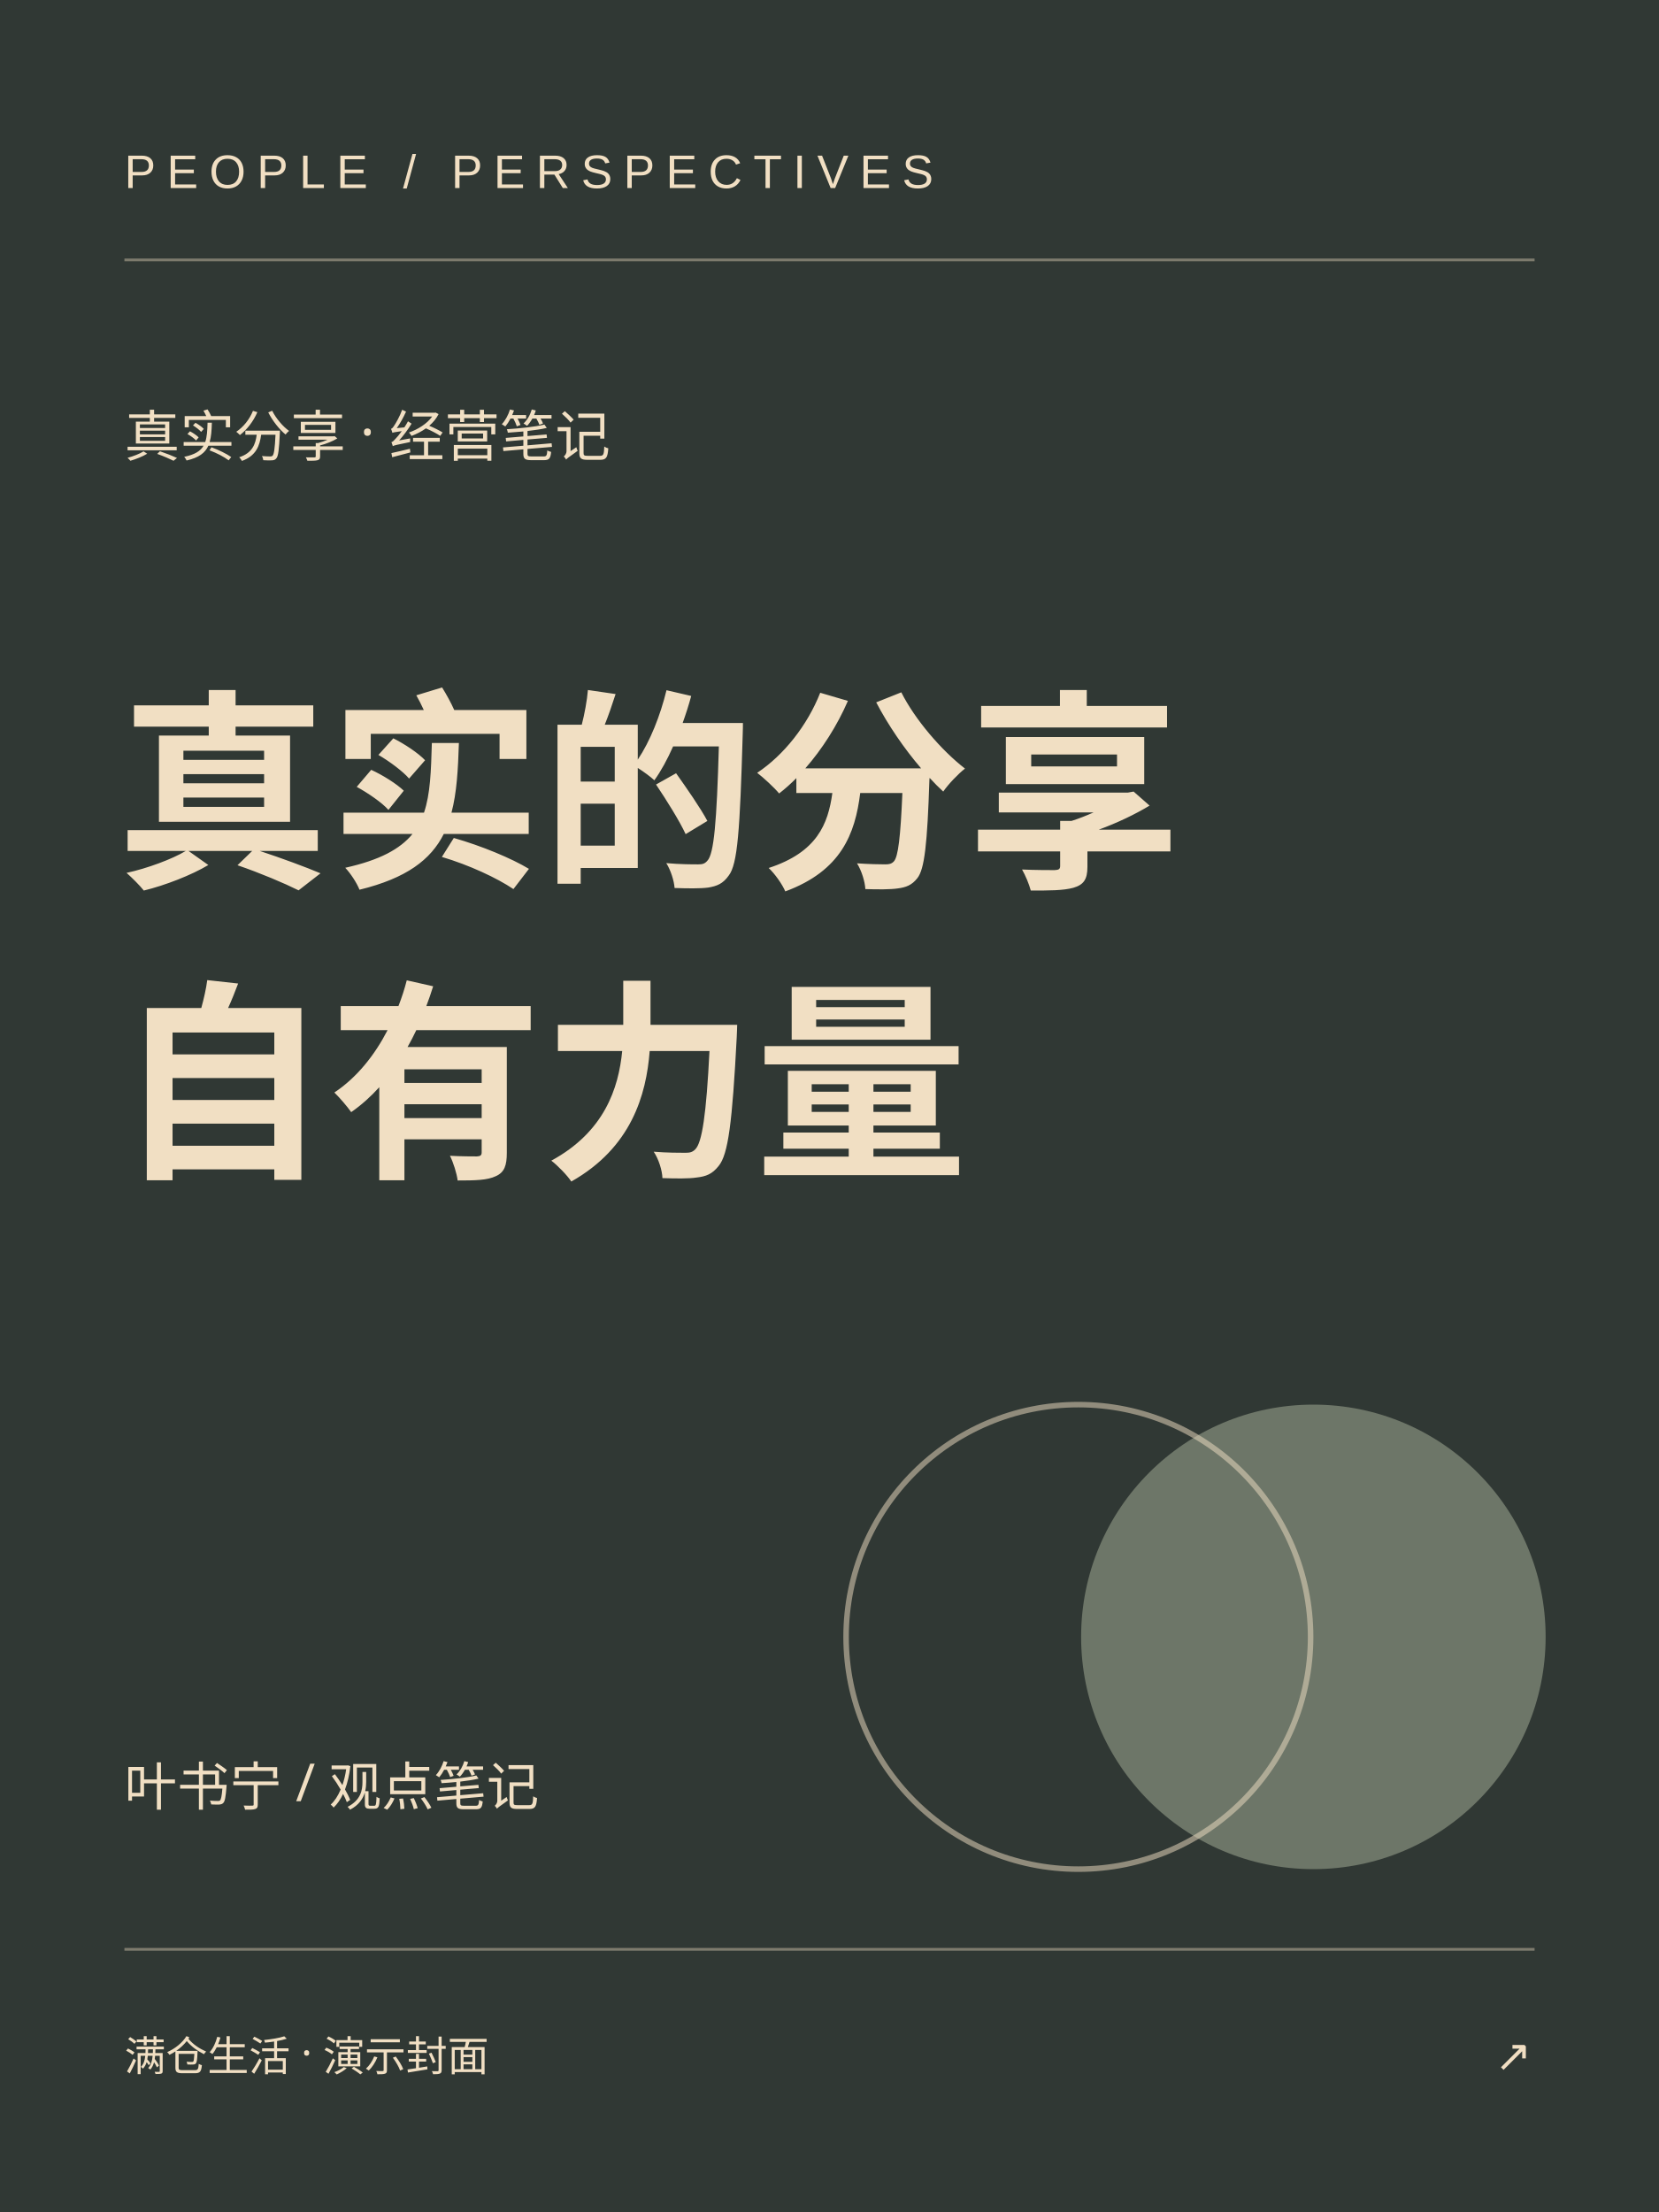
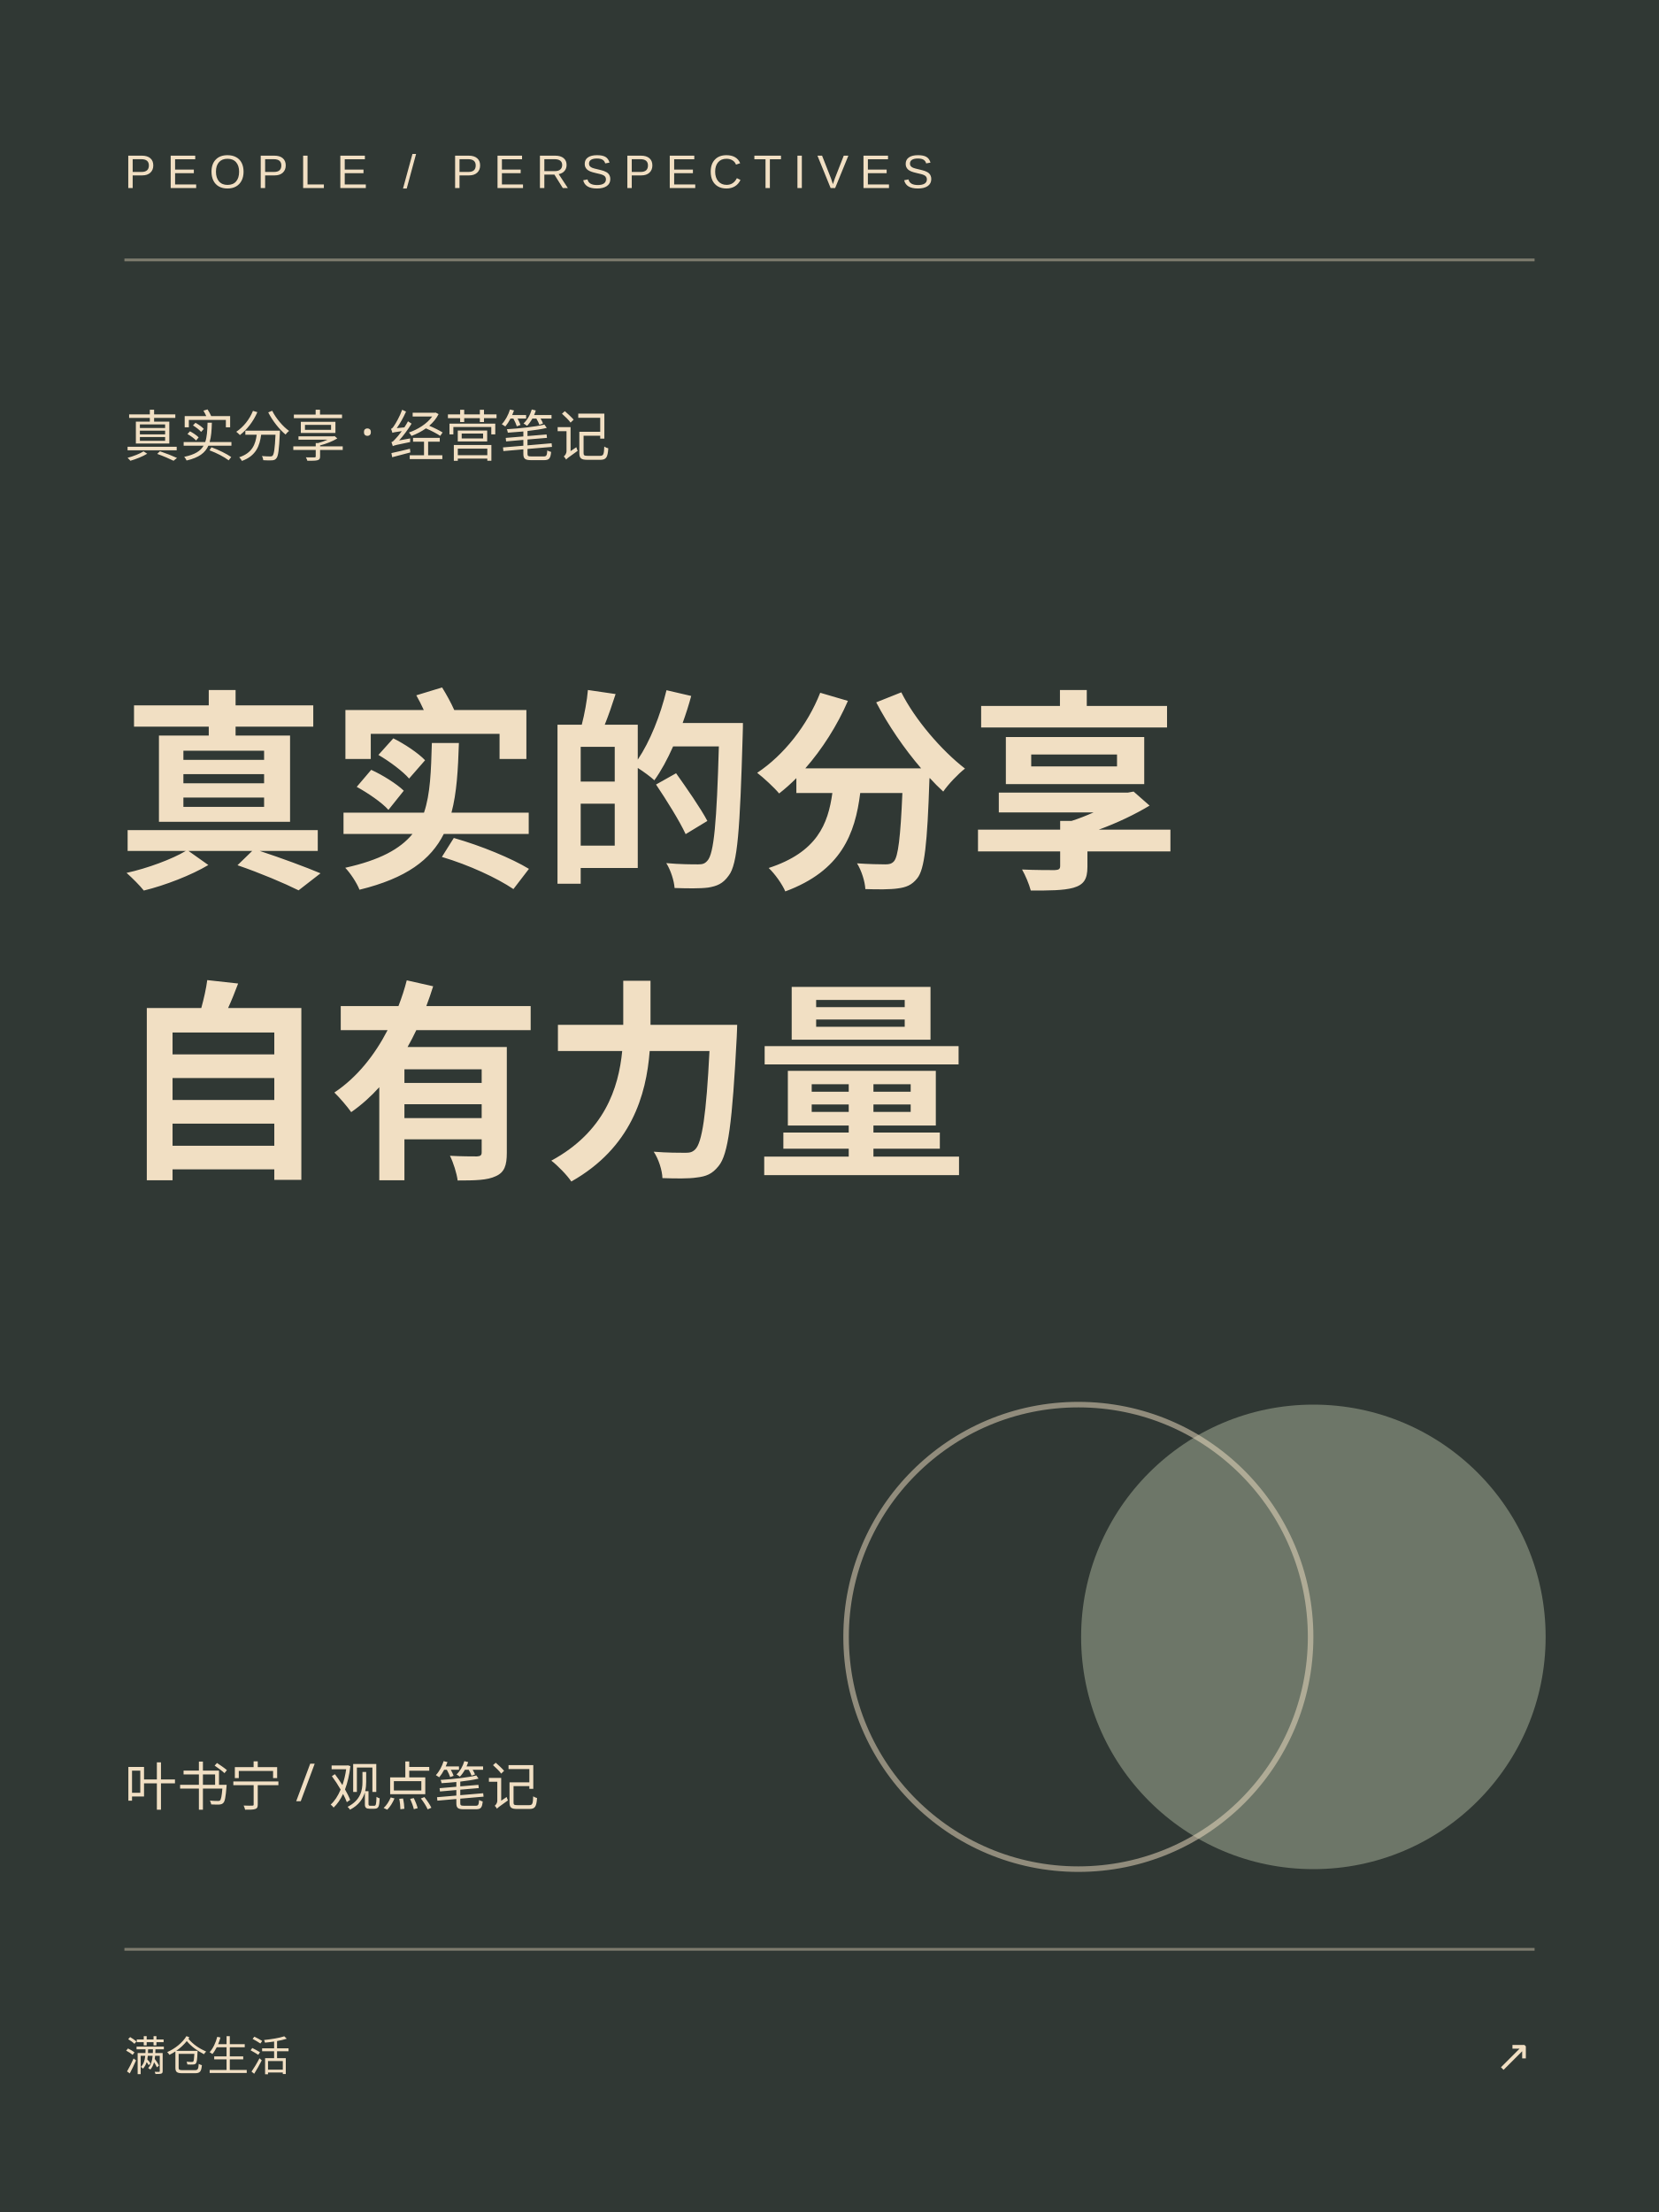
<svg xmlns="http://www.w3.org/2000/svg" width="600" height="800" viewBox="0 0 600 800">
  <rect width="600" height="800" fill="#303834" />
  <path d="M45 94h510M45 705h510" stroke="#f1dfc3" stroke-opacity=".4" />
  <text x="45" y="68" font-size="17" letter-spacing="4" font-family="Arial,sans-serif" fill="#f1dfc3">PEOPLE / PERSPECTIVES</text>
  <text x="45" y="165" font-family="Microsoft YaHei,sans-serif" font-size="20" fill="#f1dfc3">真实分享 · 经营笔记</text>
  <g fill="#f1dfc3" font-family="Noto Sans SC,Microsoft YaHei,sans-serif" font-weight="bold" font-size="77">
    <text x="42" y="315">真实的分享</text>
    <text x="42" y="420">自有力量</text>
  </g>
  <circle cx="475" cy="592" r="84" fill="#aab39b" opacity=".5" />
  <circle cx="390" cy="592" r="84" fill="none" stroke="#f1dfc3" stroke-width="2" opacity=".5" />
  <text x="45" y="653" font-size="19" fill="#f1dfc3" font-family="Microsoft YaHei,sans-serif">叶书宁 / 观点笔记</text>
-   <text x="45" y="749" font-size="15" font-family="Microsoft YaHei,sans-serif" fill="#f1dfc3">满仓生活 · 演示封面</text>
+   <text x="45" y="749" font-size="15" font-family="Microsoft YaHei,sans-serif" fill="#f1dfc3">满仓生活</text>
  <text x="554" y="749" text-anchor="end" font-family="Arial,sans-serif" font-size="16" fill="#f1dfc3">↗</text>
</svg>
